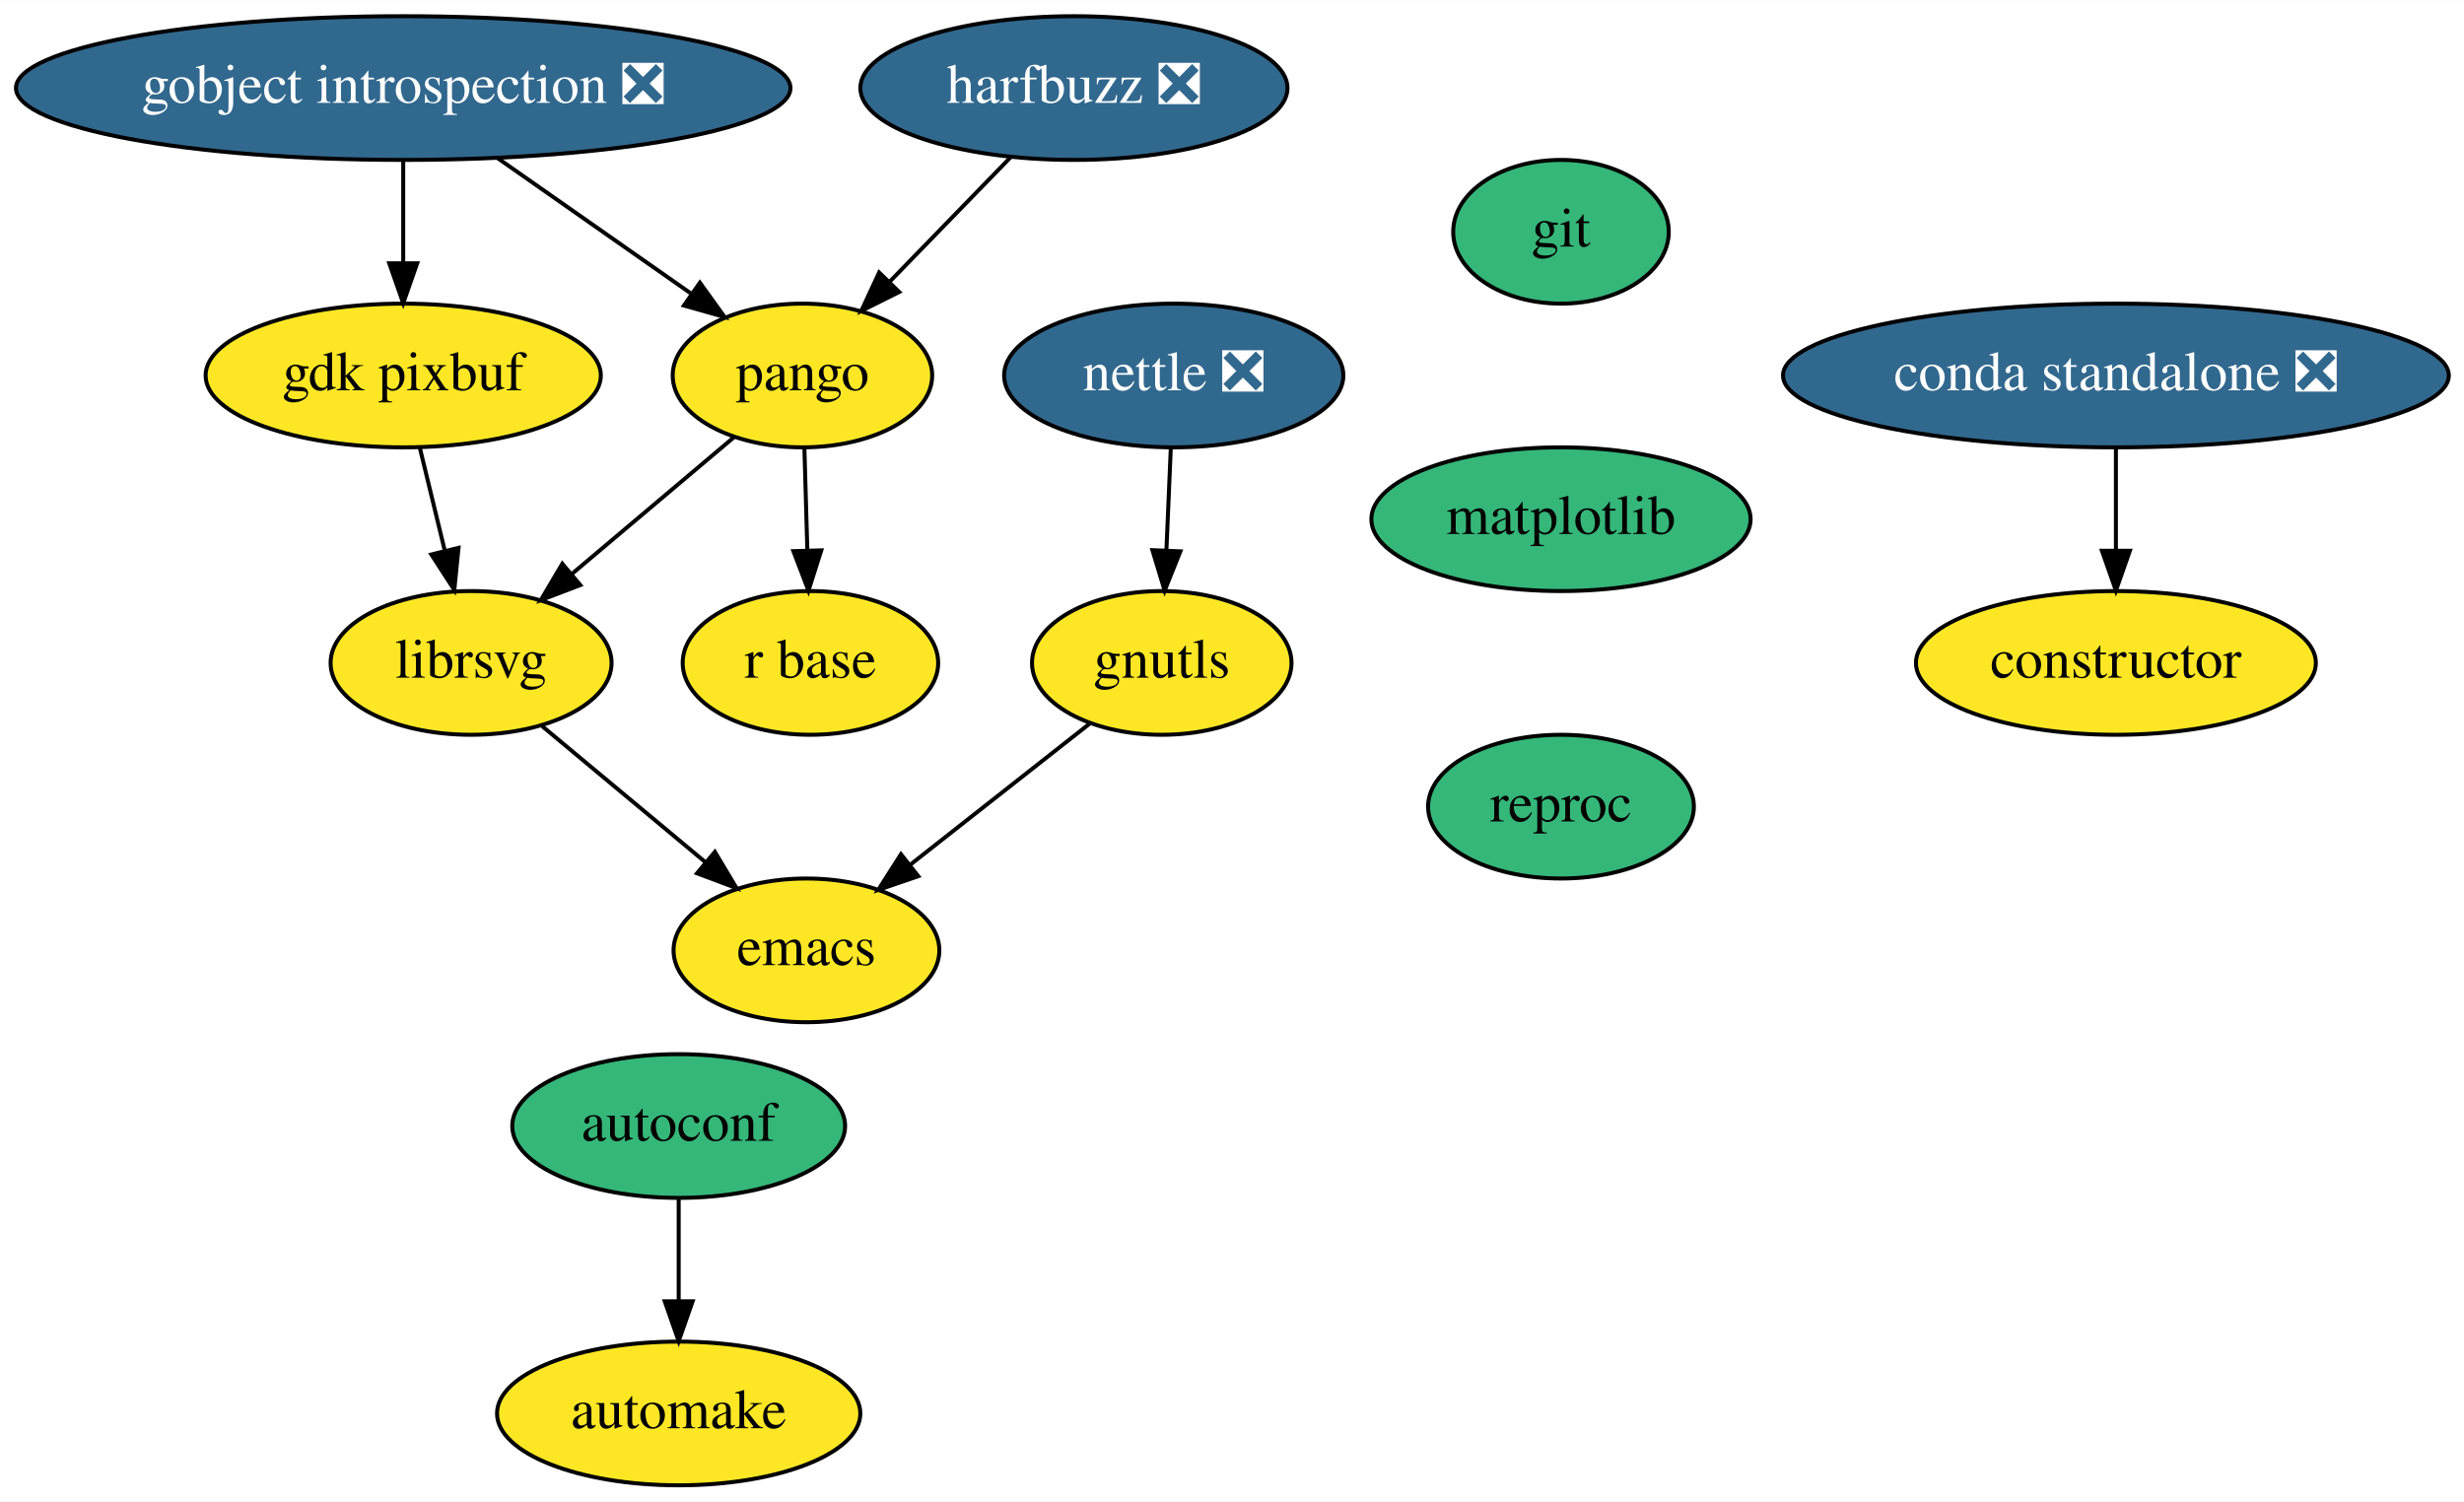
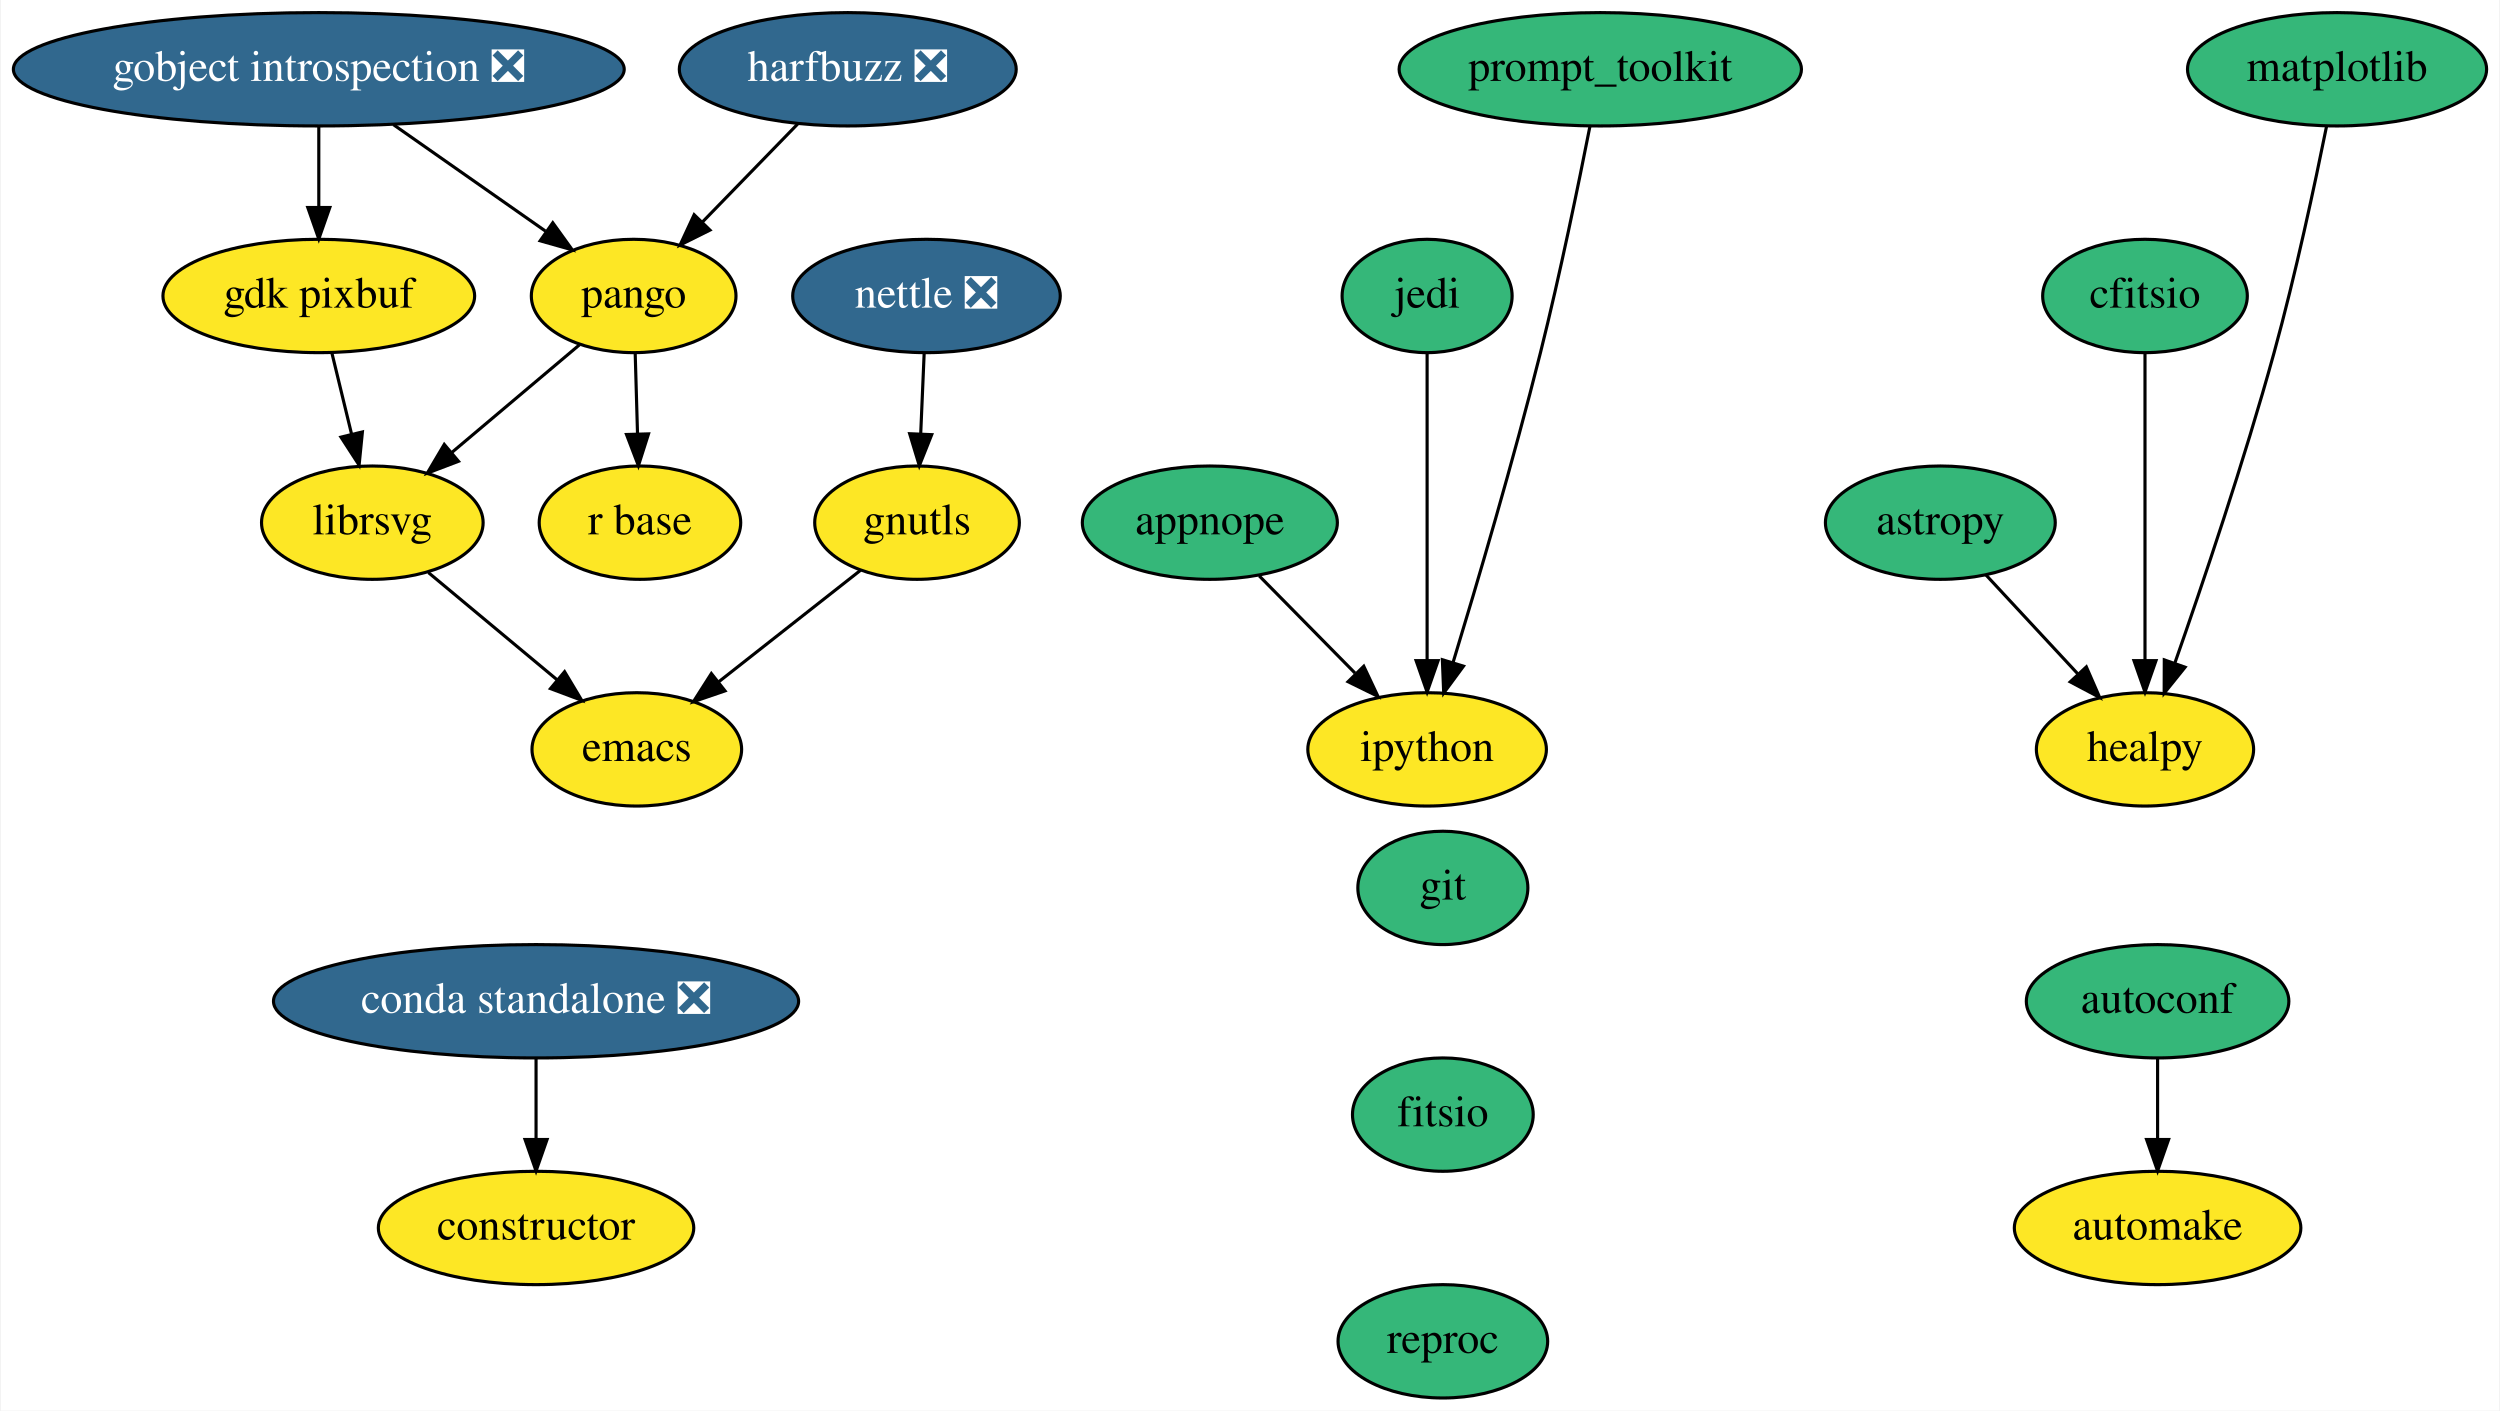
- <svg xmlns="http://www.w3.org/2000/svg" xmlns:xlink="http://www.w3.org/1999/xlink" width="617pt" height="376pt" viewBox="0.00 0.00 617.19 376.00">
-   <g id="graph0" class="graph" transform="scale(1 1) rotate(0) translate(4 372)">
-     <polygon fill="white" stroke="transparent" points="-4,4 -4,-372 613.19,-372 613.19,4 -4,4" />
+ <svg xmlns="http://www.w3.org/2000/svg" xmlns:xlink="http://www.w3.org/1999/xlink" width="794pt" height="448pt" viewBox="0.00 0.00 793.50 448.00">
+   <g id="graph0" class="graph" transform="scale(1 1) rotate(0) translate(4 444)">
+     <polygon fill="white" stroke="transparent" points="-4,4 -4,-444 789.5,-444 789.5,4 -4,4" />
    <g id="node1" class="node">
      <g id="a_node1">
-         <a xlink:href="https://github.com/conda-forge/autoconf-feedstock" xlink:title="autoconf">
-           <ellipse fill="#35b779" stroke="black" cx="166" cy="-90" rx="41.69" ry="18" />
-           <text text-anchor="middle" x="166" y="-86.3" font-family="Times,serif" font-size="14.00">autoconf</text>
+         <a xlink:href="https://github.com/conda-forge/appnope-feedstock" xlink:title="appnope">
+           <ellipse fill="#35b779" stroke="black" cx="380" cy="-278" rx="40.5" ry="18" />
+           <text text-anchor="middle" x="380" y="-274.3" font-family="Times,serif" font-size="14.00">appnope</text>
        </a>
      </g>
    </g>
    <g id="node2" class="node">
      <g id="a_node2">
-         <a xlink:href="https://github.com/conda-forge/automake-feedstock" xlink:title="automake">
-           <ellipse fill="#fde725" stroke="black" cx="166" cy="-18" rx="45.5" ry="18" />
-           <text text-anchor="middle" x="166" y="-14.3" font-family="Times,serif" font-size="14.00">automake</text>
+         <a xlink:href="https://github.com/conda-forge/ipython-feedstock" xlink:title="ipython">
+           <ellipse fill="#fde725" stroke="black" cx="449" cy="-206" rx="37.89" ry="18" />
+           <text text-anchor="middle" x="449" y="-202.3" font-family="Times,serif" font-size="14.00">ipython</text>
        </a>
      </g>
    </g>
    <g id="edge1" class="edge">
-       <path fill="none" stroke="black" d="M166,-71.7C166,-63.98 166,-54.71 166,-46.11" />
-       <polygon fill="black" stroke="black" points="169.5,-46.1 166,-36.1 162.5,-46.1 169.5,-46.1" />
+       <path fill="none" stroke="black" d="M395.66,-261.12C404.66,-251.99 416.12,-240.36 426.11,-230.22" />
+       <polygon fill="black" stroke="black" points="428.88,-232.4 433.4,-222.82 423.89,-227.49 428.88,-232.4" />
    </g>
    <g id="node3" class="node">
      <g id="a_node3">
-         <a xlink:href="https://github.com/conda-forge/constructor-feedstock" xlink:title="constructor">
-           <ellipse fill="#fde725" stroke="black" cx="526" cy="-206" rx="50.09" ry="18" />
-           <text text-anchor="middle" x="526" y="-202.3" font-family="Times,serif" font-size="14.00">constructor</text>
+         <a xlink:href="https://github.com/conda-forge/astropy-feedstock" xlink:title="astropy">
+           <ellipse fill="#35b779" stroke="black" cx="612" cy="-278" rx="36.5" ry="18" />
+           <text text-anchor="middle" x="612" y="-274.3" font-family="Times,serif" font-size="14.00">astropy</text>
        </a>
      </g>
    </g>
    <g id="node4" class="node">
      <g id="a_node4">
-         <a xlink:href="https://github.com/conda-forge/emacs-feedstock" xlink:title="emacs">
-           <ellipse fill="#fde725" stroke="black" cx="198" cy="-134" rx="33.29" ry="18" />
-           <text text-anchor="middle" x="198" y="-130.3" font-family="Times,serif" font-size="14.00">emacs</text>
-         </a>
-       </g>
+         <a xlink:href="https://github.com/conda-forge/healpy-feedstock" xlink:title="healpy">
+           <ellipse fill="#fde725" stroke="black" cx="677" cy="-206" rx="34.5" ry="18" />
+           <text text-anchor="middle" x="677" y="-202.3" font-family="Times,serif" font-size="14.00">healpy</text>
+         </a>
+       </g>
+     </g>
+     <g id="edge2" class="edge">
+       <path fill="none" stroke="black" d="M626.43,-261.46C635.01,-252.22 646.06,-240.32 655.64,-230" />
+       <polygon fill="black" stroke="black" points="658.37,-232.2 662.61,-222.49 653.25,-227.44 658.37,-232.2" />
    </g>
    <g id="node5" class="node">
      <g id="a_node5">
-         <a xlink:href="https://github.com/conda-forge/gdk-pixbuf-feedstock" xlink:title="gdk pixbuf">
-           <ellipse fill="#fde725" stroke="black" cx="97" cy="-278" rx="49.5" ry="18" />
-           <text text-anchor="middle" x="97" y="-274.3" font-family="Times,serif" font-size="14.00">gdk pixbuf</text>
+         <a xlink:href="https://github.com/conda-forge/autoconf-feedstock" xlink:title="autoconf">
+           <ellipse fill="#35b779" stroke="black" cx="681" cy="-126" rx="41.69" ry="18" />
+           <text text-anchor="middle" x="681" y="-122.3" font-family="Times,serif" font-size="14.00">autoconf</text>
        </a>
      </g>
    </g>
    <g id="node6" class="node">
      <g id="a_node6">
-         <a xlink:href="https://github.com/conda-forge/librsvg-feedstock" xlink:title="librsvg">
-           <ellipse fill="#fde725" stroke="black" cx="114" cy="-206" rx="35.19" ry="18" />
-           <text text-anchor="middle" x="114" y="-202.3" font-family="Times,serif" font-size="14.00">librsvg</text>
-         </a>
-       </g>
-     </g>
-     <g id="edge2" class="edge">
-       <path fill="none" stroke="black" d="M101.12,-260.05C103.01,-252.26 105.3,-242.82 107.42,-234.08" />
-       <polygon fill="black" stroke="black" points="110.85,-234.82 109.8,-224.28 104.04,-233.17 110.85,-234.82" />
+         <a xlink:href="https://github.com/conda-forge/automake-feedstock" xlink:title="automake">
+           <ellipse fill="#fde725" stroke="black" cx="681" cy="-54" rx="45.5" ry="18" />
+           <text text-anchor="middle" x="681" y="-50.3" font-family="Times,serif" font-size="14.00">automake</text>
+         </a>
+       </g>
    </g>
    <g id="edge3" class="edge">
-       <path fill="none" stroke="black" d="M131.81,-190.15C143.7,-180.25 159.5,-167.08 172.69,-156.09" />
-       <polygon fill="black" stroke="black" points="175.06,-158.67 180.5,-149.58 170.58,-153.3 175.06,-158.67" />
+       <path fill="none" stroke="black" d="M681,-107.7C681,-99.98 681,-90.71 681,-82.11" />
+       <polygon fill="black" stroke="black" points="684.5,-82.1 681,-72.1 677.5,-82.1 684.5,-82.1" />
    </g>
    <g id="node7" class="node">
      <g id="a_node7">
-         <a xlink:href="https://github.com/conda-forge/git-feedstock" xlink:title="git">
-           <ellipse fill="#35b779" stroke="black" cx="387" cy="-314" rx="27" ry="18" />
-           <text text-anchor="middle" x="387" y="-310.3" font-family="Times,serif" font-size="14.00">git</text>
-         </a>
-       </g>
+         <a xlink:href="https://github.com/conda-forge/cfitsio-feedstock" xlink:title="cfitsio">
+           <ellipse fill="#35b779" stroke="black" cx="677" cy="-350" rx="32.5" ry="18" />
+           <text text-anchor="middle" x="677" y="-346.3" font-family="Times,serif" font-size="14.00">cfitsio</text>
+         </a>
+       </g>
+     </g>
+     <g id="edge4" class="edge">
+       <path fill="none" stroke="black" d="M677,-331.87C677,-307.67 677,-263.21 677,-234.39" />
+       <polygon fill="black" stroke="black" points="680.5,-234.19 677,-224.19 673.5,-234.19 680.5,-234.19" />
    </g>
    <g id="node8" class="node">
      <g id="a_node8">
-         <a xlink:href="https://github.com/conda-forge/matplotlib-feedstock" xlink:title="matplotlib">
-           <ellipse fill="#35b779" stroke="black" cx="387" cy="-242" rx="47.5" ry="18" />
-           <text text-anchor="middle" x="387" y="-238.3" font-family="Times,serif" font-size="14.00">matplotlib</text>
+         <a xlink:href="https://github.com/conda-forge/constructor-feedstock" xlink:title="constructor">
+           <ellipse fill="#fde725" stroke="black" cx="166" cy="-54" rx="50.09" ry="18" />
+           <text text-anchor="middle" x="166" y="-50.3" font-family="Times,serif" font-size="14.00">constructor</text>
+         </a>
+       </g>
+     </g>
+     <g id="node9" class="node">
+       <g id="a_node9">
+         <a xlink:href="https://github.com/conda-forge/emacs-feedstock" xlink:title="emacs">
+           <ellipse fill="#fde725" stroke="black" cx="198" cy="-206" rx="33.29" ry="18" />
+           <text text-anchor="middle" x="198" y="-202.3" font-family="Times,serif" font-size="14.00">emacs</text>
+         </a>
+       </g>
+     </g>
+     <g id="node10" class="node">
+       <g id="a_node10">
+         <a xlink:href="https://github.com/conda-forge/gdk-pixbuf-feedstock" xlink:title="gdk pixbuf">
+           <ellipse fill="#fde725" stroke="black" cx="97" cy="-350" rx="49.5" ry="18" />
+           <text text-anchor="middle" x="97" y="-346.3" font-family="Times,serif" font-size="14.00">gdk pixbuf</text>
+         </a>
+       </g>
+     </g>
+     <g id="node11" class="node">
+       <g id="a_node11">
+         <a xlink:href="https://github.com/conda-forge/librsvg-feedstock" xlink:title="librsvg">
+           <ellipse fill="#fde725" stroke="black" cx="114" cy="-278" rx="35.19" ry="18" />
+           <text text-anchor="middle" x="114" y="-274.3" font-family="Times,serif" font-size="14.00">librsvg</text>
+         </a>
+       </g>
+     </g>
+     <g id="edge5" class="edge">
+       <path fill="none" stroke="black" d="M101.12,-332.05C103.01,-324.26 105.3,-314.82 107.42,-306.08" />
+       <polygon fill="black" stroke="black" points="110.85,-306.82 109.8,-296.28 104.04,-305.17 110.85,-306.82" />
+     </g>
+     <g id="edge6" class="edge">
+       <path fill="none" stroke="black" d="M131.81,-262.15C143.7,-252.25 159.5,-239.08 172.69,-228.09" />
+       <polygon fill="black" stroke="black" points="175.06,-230.67 180.5,-221.58 170.58,-225.3 175.06,-230.67" />
+     </g>
+     <g id="node12" class="node">
+       <g id="a_node12">
+         <a xlink:href="https://github.com/conda-forge/git-feedstock" xlink:title="git">
+           <ellipse fill="#35b779" stroke="black" cx="454" cy="-162" rx="27" ry="18" />
+           <text text-anchor="middle" x="454" y="-158.3" font-family="Times,serif" font-size="14.00">git</text>
+         </a>
+       </g>
+     </g>
+     <g id="node13" class="node">
+       <g id="a_node13">
+         <a xlink:href="https://github.com/conda-forge/fitsio-feedstock" xlink:title="fitsio">
+           <ellipse fill="#35b779" stroke="black" cx="454" cy="-90" rx="28.7" ry="18" />
+           <text text-anchor="middle" x="454" y="-86.3" font-family="Times,serif" font-size="14.00">fitsio</text>
+         </a>
+       </g>
+     </g>
+     <g id="node23" class="node">
+       <g id="a_node23">
+         <a xlink:href="https://github.com/conda-forge/reproc-feedstock" xlink:title="reproc">
+           <ellipse fill="#35b779" stroke="black" cx="454" cy="-18" rx="33.29" ry="18" />
+           <text text-anchor="middle" x="454" y="-14.3" font-family="Times,serif" font-size="14.00">reproc</text>
        </a>
      </g>
    </g>
    <g id="node14" class="node">
      <g id="a_node14">
-         <a xlink:href="https://github.com/conda-forge/reproc-feedstock" xlink:title="reproc">
-           <ellipse fill="#35b779" stroke="black" cx="387" cy="-170" rx="33.29" ry="18" />
-           <text text-anchor="middle" x="387" y="-166.3" font-family="Times,serif" font-size="14.00">reproc</text>
-         </a>
-       </g>
-     </g>
-     <g id="node9" class="node">
-       <g id="a_node9">
        <a xlink:href="https://github.com/conda-forge/gnutls-feedstock" xlink:title="gnutls">
-           <ellipse fill="#fde725" stroke="black" cx="287" cy="-206" rx="32.5" ry="18" />
-           <text text-anchor="middle" x="287" y="-202.3" font-family="Times,serif" font-size="14.00">gnutls</text>
-         </a>
-       </g>
-     </g>
-     <g id="edge5" class="edge">
-       <path fill="none" stroke="black" d="M268.99,-190.83C256.08,-180.68 238.5,-166.85 224.06,-155.5" />
-       <polygon fill="black" stroke="black" points="226.01,-152.58 215.98,-149.14 221.68,-158.08 226.01,-152.58" />
-     </g>
-     <g id="node10" class="node">
-       <g id="a_node10">
-         <a xlink:href="https://github.com/conda-forge/gobject-introspection-feedstock/pull/31" xlink:title="gobject introspection ❎">
-           <ellipse fill="#31688e" stroke="black" cx="97" cy="-350" rx="97" ry="18" />
-           <text text-anchor="middle" x="97" y="-346.3" font-family="Times,serif" font-size="14.00" fill="white">gobject introspection ❎</text>
-         </a>
-       </g>
-     </g>
-     <g id="edge6" class="edge">
-       <path fill="none" stroke="black" d="M97,-331.7C97,-323.98 97,-314.71 97,-306.11" />
-       <polygon fill="black" stroke="black" points="100.5,-306.1 97,-296.1 93.5,-306.1 100.5,-306.1" />
-     </g>
-     <g id="node11" class="node">
-       <g id="a_node11">
-         <a xlink:href="https://github.com/conda-forge/pango-feedstock" xlink:title="pango">
-           <ellipse fill="#fde725" stroke="black" cx="197" cy="-278" rx="32.5" ry="18" />
-           <text text-anchor="middle" x="197" y="-274.3" font-family="Times,serif" font-size="14.00">pango</text>
-         </a>
-       </g>
-     </g>
-     <g id="edge7" class="edge">
-       <path fill="none" stroke="black" d="M120.7,-332.41C135.18,-322.27 153.78,-309.25 168.99,-298.6" />
-       <polygon fill="black" stroke="black" points="171.31,-301.25 177.5,-292.65 167.3,-295.52 171.31,-301.25" />
+           <ellipse fill="#fde725" stroke="black" cx="287" cy="-278" rx="32.5" ry="18" />
+           <text text-anchor="middle" x="287" y="-274.3" font-family="Times,serif" font-size="14.00">gnutls</text>
+         </a>
+       </g>
    </g>
    <g id="edge8" class="edge">
-       <path fill="none" stroke="black" d="M179.8,-262.5C168.08,-252.61 152.38,-239.36 139.24,-228.29" />
-       <polygon fill="black" stroke="black" points="141.36,-225.5 131.46,-221.73 136.85,-230.85 141.36,-225.5" />
-     </g>
-     <g id="node12" class="node">
-       <g id="a_node12">
-         <a xlink:href="https://github.com/conda-forge/r-base-feedstock" xlink:title="r base">
-           <ellipse fill="#fde725" stroke="black" cx="199" cy="-206" rx="32" ry="18" />
-           <text text-anchor="middle" x="199" y="-202.3" font-family="Times,serif" font-size="14.00">r base</text>
-         </a>
-       </g>
-     </g>
-     <g id="edge9" class="edge">
-       <path fill="none" stroke="black" d="M197.49,-259.7C197.71,-251.98 197.98,-242.71 198.23,-234.11" />
-       <polygon fill="black" stroke="black" points="201.72,-234.2 198.51,-224.1 194.73,-234 201.72,-234.2" />
-     </g>
-     <g id="node13" class="node">
-       <g id="a_node13">
-         <a xlink:href="https://github.com/conda-forge/harfbuzz-feedstock/pull/58" xlink:title="harfbuzz ❎">
-           <ellipse fill="#31688e" stroke="black" cx="265" cy="-350" rx="53.5" ry="18" />
-           <text text-anchor="middle" x="265" y="-346.3" font-family="Times,serif" font-size="14.00" fill="white">harfbuzz ❎</text>
-         </a>
-       </g>
-     </g>
-     <g id="edge10" class="edge">
-       <path fill="none" stroke="black" d="M249.23,-332.76C240.22,-323.5 228.8,-311.73 218.93,-301.58" />
-       <polygon fill="black" stroke="black" points="221.23,-298.92 211.75,-294.19 216.21,-303.8 221.23,-298.92" />
+       <path fill="none" stroke="black" d="M268.99,-262.83C256.08,-252.68 238.5,-238.85 224.06,-227.5" />
+       <polygon fill="black" stroke="black" points="226.01,-224.58 215.98,-221.14 221.68,-230.08 226.01,-224.58" />
    </g>
    <g id="node15" class="node">
      <g id="a_node15">
-         <a xlink:href="https://github.com/conda-forge/nettle-feedstock/pull/7" xlink:title="nettle ❎">
-           <ellipse fill="#31688e" stroke="black" cx="290" cy="-278" rx="42.49" ry="18" />
-           <text text-anchor="middle" x="290" y="-274.3" font-family="Times,serif" font-size="14.00" fill="white">nettle ❎</text>
-         </a>
-       </g>
-     </g>
-     <g id="edge12" class="edge">
-       <path fill="none" stroke="black" d="M289.26,-259.7C288.93,-251.98 288.53,-242.71 288.16,-234.11" />
-       <polygon fill="black" stroke="black" points="291.66,-233.95 287.73,-224.1 284.66,-234.25 291.66,-233.95" />
+         <a xlink:href="https://github.com/conda-forge/gobject-introspection-feedstock/pull/31" xlink:title="gobject introspection ❎">
+           <ellipse fill="#31688e" stroke="black" cx="97" cy="-422" rx="97" ry="18" />
+           <text text-anchor="middle" x="97" y="-418.3" font-family="Times,serif" font-size="14.00" fill="white">gobject introspection ❎</text>
+         </a>
+       </g>
+     </g>
+     <g id="edge9" class="edge">
+       <path fill="none" stroke="black" d="M97,-403.7C97,-395.98 97,-386.71 97,-378.11" />
+       <polygon fill="black" stroke="black" points="100.5,-378.1 97,-368.1 93.5,-378.1 100.5,-378.1" />
    </g>
    <g id="node16" class="node">
      <g id="a_node16">
+         <a xlink:href="https://github.com/conda-forge/pango-feedstock" xlink:title="pango">
+           <ellipse fill="#fde725" stroke="black" cx="197" cy="-350" rx="32.5" ry="18" />
+           <text text-anchor="middle" x="197" y="-346.3" font-family="Times,serif" font-size="14.00">pango</text>
+         </a>
+       </g>
+     </g>
+     <g id="edge10" class="edge">
+       <path fill="none" stroke="black" d="M120.7,-404.41C135.18,-394.27 153.78,-381.25 168.99,-370.6" />
+       <polygon fill="black" stroke="black" points="171.31,-373.25 177.5,-364.65 167.3,-367.52 171.31,-373.25" />
+     </g>
+     <g id="edge11" class="edge">
+       <path fill="none" stroke="black" d="M179.8,-334.5C168.08,-324.61 152.38,-311.36 139.24,-300.29" />
+       <polygon fill="black" stroke="black" points="141.36,-297.5 131.46,-293.73 136.85,-302.85 141.36,-297.5" />
+     </g>
+     <g id="node17" class="node">
+       <g id="a_node17">
+         <a xlink:href="https://github.com/conda-forge/r-base-feedstock" xlink:title="r base">
+           <ellipse fill="#fde725" stroke="black" cx="199" cy="-278" rx="32" ry="18" />
+           <text text-anchor="middle" x="199" y="-274.3" font-family="Times,serif" font-size="14.00">r base</text>
+         </a>
+       </g>
+     </g>
+     <g id="edge12" class="edge">
+       <path fill="none" stroke="black" d="M197.49,-331.7C197.71,-323.98 197.98,-314.71 198.23,-306.11" />
+       <polygon fill="black" stroke="black" points="201.72,-306.2 198.51,-296.1 194.73,-306 201.72,-306.2" />
+     </g>
+     <g id="node18" class="node">
+       <g id="a_node18">
+         <a xlink:href="https://github.com/conda-forge/harfbuzz-feedstock/pull/58" xlink:title="harfbuzz ❎">
+           <ellipse fill="#31688e" stroke="black" cx="265" cy="-422" rx="53.5" ry="18" />
+           <text text-anchor="middle" x="265" y="-418.3" font-family="Times,serif" font-size="14.00" fill="white">harfbuzz ❎</text>
+         </a>
+       </g>
+     </g>
+     <g id="edge13" class="edge">
+       <path fill="none" stroke="black" d="M249.23,-404.76C240.22,-395.5 228.8,-383.73 218.93,-373.58" />
+       <polygon fill="black" stroke="black" points="221.23,-370.92 211.75,-366.19 216.21,-375.8 221.23,-370.92" />
+     </g>
+     <g id="node19" class="node">
+       <g id="a_node19">
+         <a xlink:href="https://github.com/conda-forge/jedi-feedstock" xlink:title="jedi">
+           <ellipse fill="#35b779" stroke="black" cx="449" cy="-350" rx="27" ry="18" />
+           <text text-anchor="middle" x="449" y="-346.3" font-family="Times,serif" font-size="14.00">jedi</text>
+         </a>
+       </g>
+     </g>
+     <g id="edge14" class="edge">
+       <path fill="none" stroke="black" d="M449,-331.87C449,-307.67 449,-263.21 449,-234.39" />
+       <polygon fill="black" stroke="black" points="452.5,-234.19 449,-224.19 445.5,-234.19 452.5,-234.19" />
+     </g>
+     <g id="node20" class="node">
+       <g id="a_node20">
+         <a xlink:href="https://github.com/conda-forge/matplotlib-feedstock" xlink:title="matplotlib">
+           <ellipse fill="#35b779" stroke="black" cx="738" cy="-422" rx="47.5" ry="18" />
+           <text text-anchor="middle" x="738" y="-418.3" font-family="Times,serif" font-size="14.00">matplotlib</text>
+         </a>
+       </g>
+     </g>
+     <g id="edge15" class="edge">
+       <path fill="none" stroke="black" d="M734.65,-403.82C731.02,-385.8 724.82,-356.73 718,-332 708.5,-297.55 695.3,-258.53 686.47,-233.38" />
+       <polygon fill="black" stroke="black" points="689.73,-232.09 683.09,-223.83 683.13,-234.42 689.73,-232.09" />
+     </g>
+     <g id="node21" class="node">
+       <g id="a_node21">
+         <a xlink:href="https://github.com/conda-forge/nettle-feedstock/pull/7" xlink:title="nettle ❎">
+           <ellipse fill="#31688e" stroke="black" cx="290" cy="-350" rx="42.49" ry="18" />
+           <text text-anchor="middle" x="290" y="-346.3" font-family="Times,serif" font-size="14.00" fill="white">nettle ❎</text>
+         </a>
+       </g>
+     </g>
+     <g id="edge16" class="edge">
+       <path fill="none" stroke="black" d="M289.26,-331.7C288.93,-323.98 288.53,-314.71 288.16,-306.11" />
+       <polygon fill="black" stroke="black" points="291.66,-305.95 287.73,-296.1 284.66,-306.25 291.66,-305.95" />
+     </g>
+     <g id="node22" class="node">
+       <g id="a_node22">
+         <a xlink:href="https://github.com/conda-forge/prompt_toolkit-feedstock" xlink:title="prompt_toolkit">
+           <ellipse fill="#35b779" stroke="black" cx="504" cy="-422" rx="63.89" ry="18" />
+           <text text-anchor="middle" x="504" y="-418.3" font-family="Times,serif" font-size="14.00">prompt_toolkit</text>
+         </a>
+       </g>
+     </g>
+     <g id="edge17" class="edge">
+       <path fill="none" stroke="black" d="M500.71,-403.86C497.17,-385.87 491.22,-356.83 485,-332 476.42,-297.73 464.88,-258.66 457.2,-233.46" />
+       <polygon fill="black" stroke="black" points="460.55,-232.42 454.27,-223.88 453.85,-234.47 460.55,-232.42" />
+     </g>
+     <g id="node24" class="node">
+       <g id="a_node24">
        <a xlink:href="https://github.com/conda-forge/conda-standalone-feedstock/pull/10" xlink:title="conda standalone ❎">
-           <ellipse fill="#31688e" stroke="black" cx="526" cy="-278" rx="83.39" ry="18" />
-           <text text-anchor="middle" x="526" y="-274.3" font-family="Times,serif" font-size="14.00" fill="white">conda standalone ❎</text>
-         </a>
-       </g>
-     </g>
-     <g id="edge13" class="edge">
-       <path fill="none" stroke="black" d="M526,-259.7C526,-251.98 526,-242.71 526,-234.11" />
-       <polygon fill="black" stroke="black" points="529.5,-234.1 526,-224.1 522.5,-234.1 529.5,-234.1" />
+           <ellipse fill="#31688e" stroke="black" cx="166" cy="-126" rx="83.39" ry="18" />
+           <text text-anchor="middle" x="166" y="-122.3" font-family="Times,serif" font-size="14.00" fill="white">conda standalone ❎</text>
+         </a>
+       </g>
+     </g>
+     <g id="edge19" class="edge">
+       <path fill="none" stroke="black" d="M166,-107.7C166,-99.98 166,-90.71 166,-82.11" />
+       <polygon fill="black" stroke="black" points="169.5,-82.1 166,-72.1 162.5,-82.1 169.5,-82.1" />
    </g>
  </g>
</svg>
